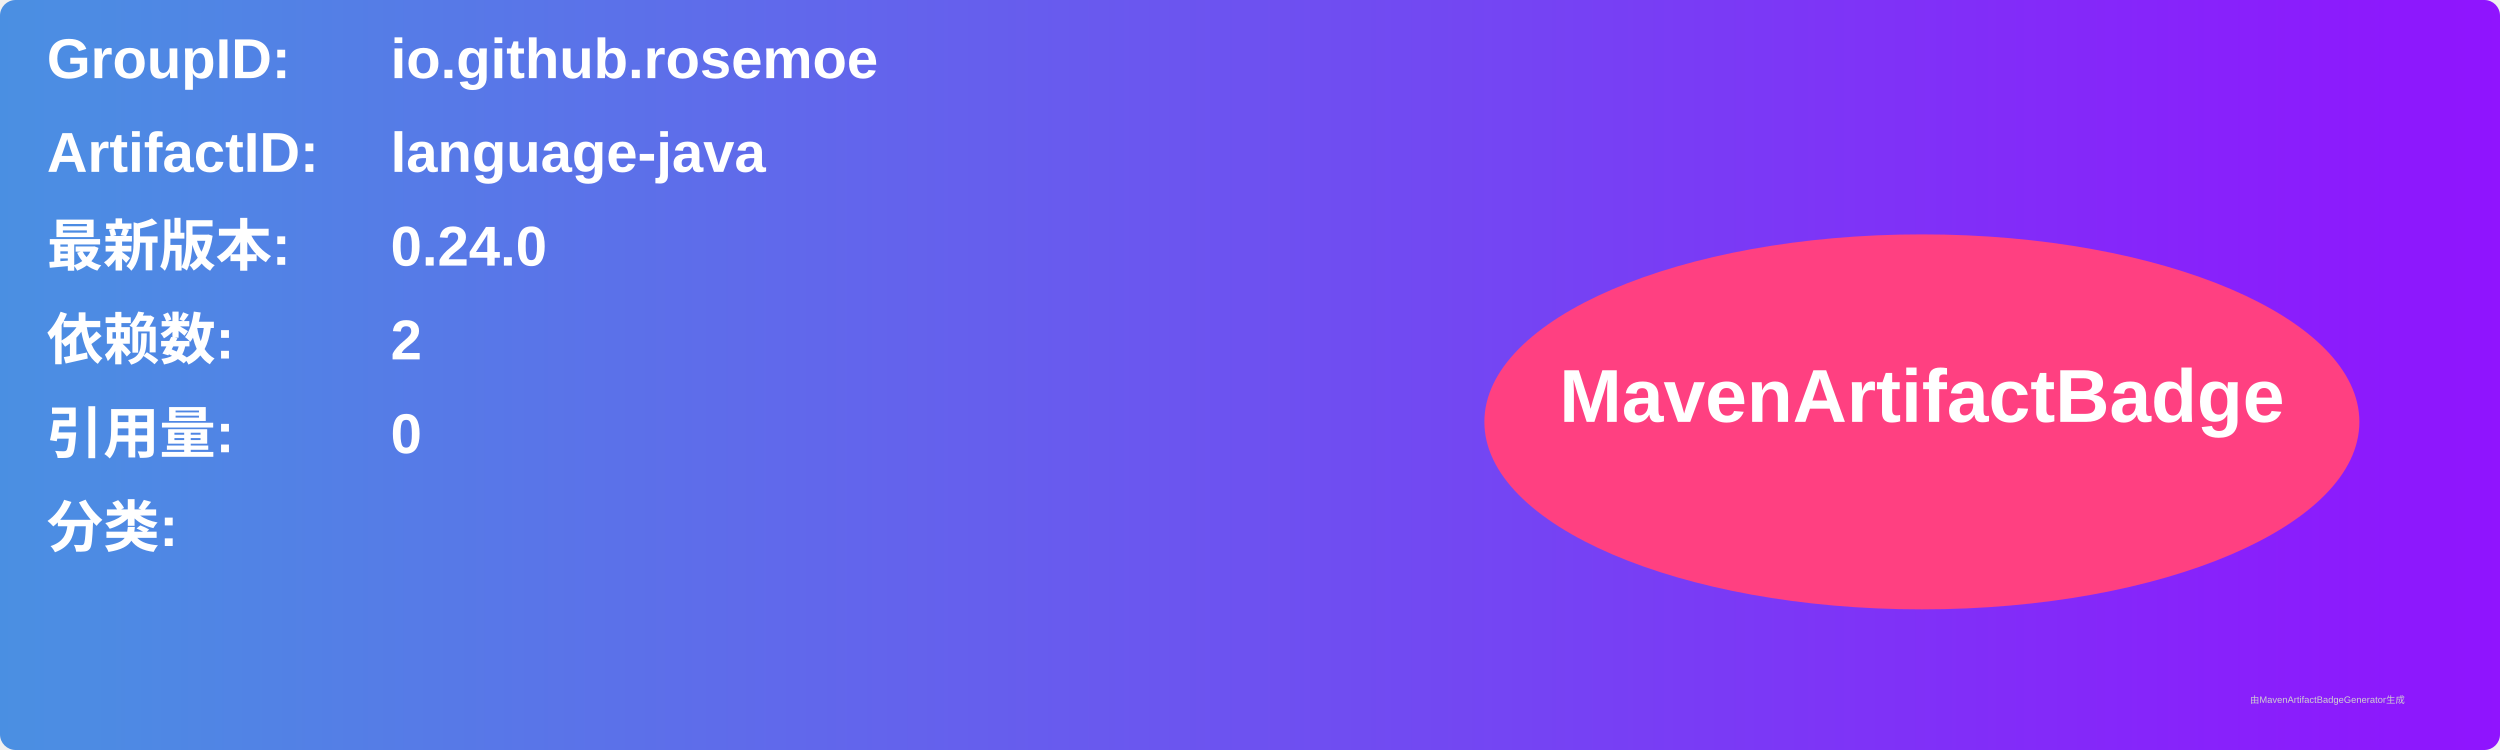
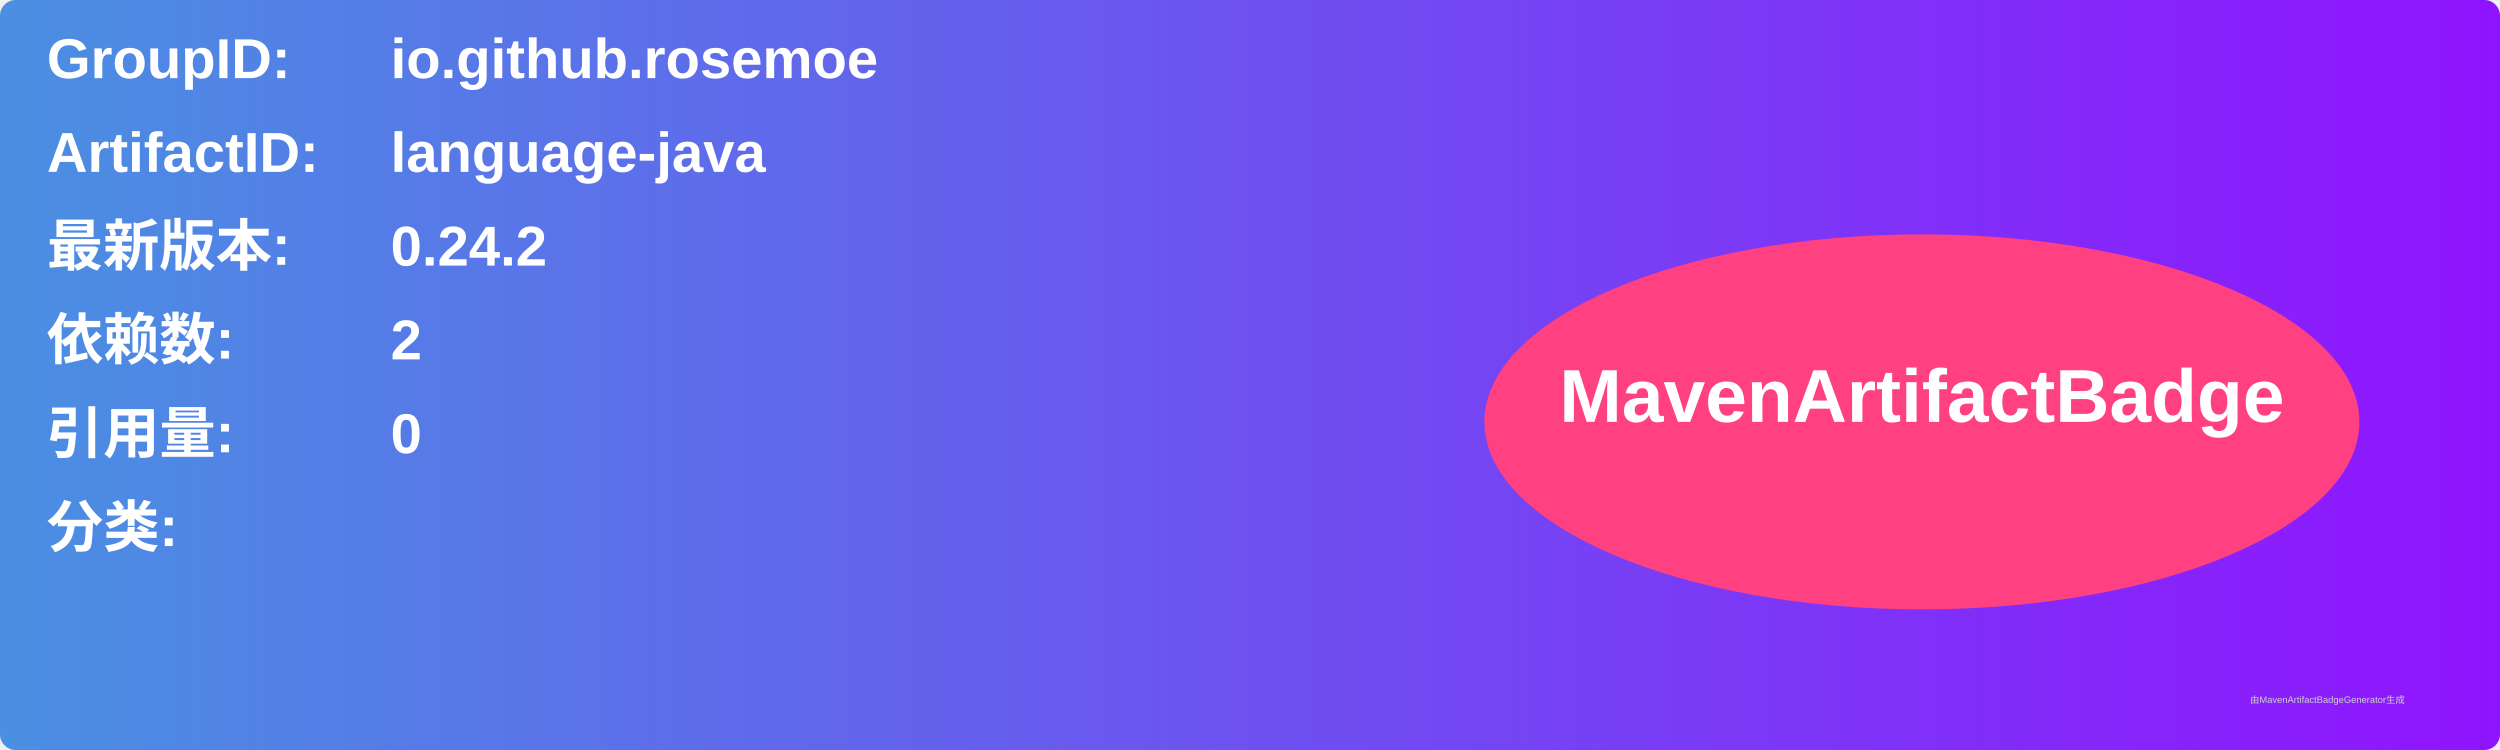
<svg xmlns="http://www.w3.org/2000/svg" width="800" height="240" viewBox="0 0 800 240">
  <linearGradient id="grad" x1="0%" y1="0%" x2="100%" y2="0%">
    <stop offset="0%" stop-color="#4a90e2" />
    <stop offset="100%" stop-color="#9013fe" />
  </linearGradient>
  <rect width="100%" height="100%" rx="5" ry="5" fill="url(#grad)" />
  <g transform="translate(15, 15)">
    <text x="0" y="10" font-family="Arial" font-size="18" fill="white" font-weight="bold" width="260">GroupID:</text>
    <text x="110" y="10" font-family="Arial" font-size="18" fill="white" font-weight="bold" width="460">io.github.rosemoe</text>
    <text x="0" y="40" font-family="Arial" font-size="18" fill="white" font-weight="bold" width="260">ArtifactID:</text>
    <text x="110" y="40" font-family="Arial" font-size="18" fill="white" font-weight="bold" width="460">language-java</text>
    <text x="0" y="70" font-family="Arial" font-size="18" fill="white" font-weight="bold">最新版本:</text>
    <text x="110" y="70" font-family="Arial" font-size="18" fill="white" font-weight="bold">
-       <tspan font-weight="bold">0.24.0</tspan>
+       <tspan font-weight="bold">0.24.2</tspan>
    </text>
    <text x="0" y="100" font-family="Arial" font-size="18" fill="white" font-weight="bold">依赖数: </text>
    <text x="110" y="100" font-family="Arial" font-size="18" fill="white">
      <tspan font-weight="bold">2</tspan>
    </text>
    <text x="0" y="130" font-family="Arial" font-size="18" fill="white" font-weight="bold">引用量: </text>
    <text x="110" y="130" font-family="Arial" font-size="18" fill="white">
      <tspan font-weight="bold">0</tspan>
    </text>
    <text x="0" y="160" font-family="Arial" font-size="18" fill="white" font-weight="bold">分类:</text>
    <text x="10" y="190" font-family="Arial" font-size="10" fill="white">
      <tspan font-weight="bold" />
    </text>
    <ellipse cx="600" cy="120" rx="140" ry="60" fill="#ff4081" />
    <text x="600" y="120" text-anchor="middle" font-family="Arial" font-size="24" fill="white" font-weight="bold">MavenArtifactBadge</text>
  </g>
  <text x="720" y="225" font-family="Arial" font-size="3" fill="#d0d0d0">由MavenArtifactBadgeGenerator生成</text>
</svg>
